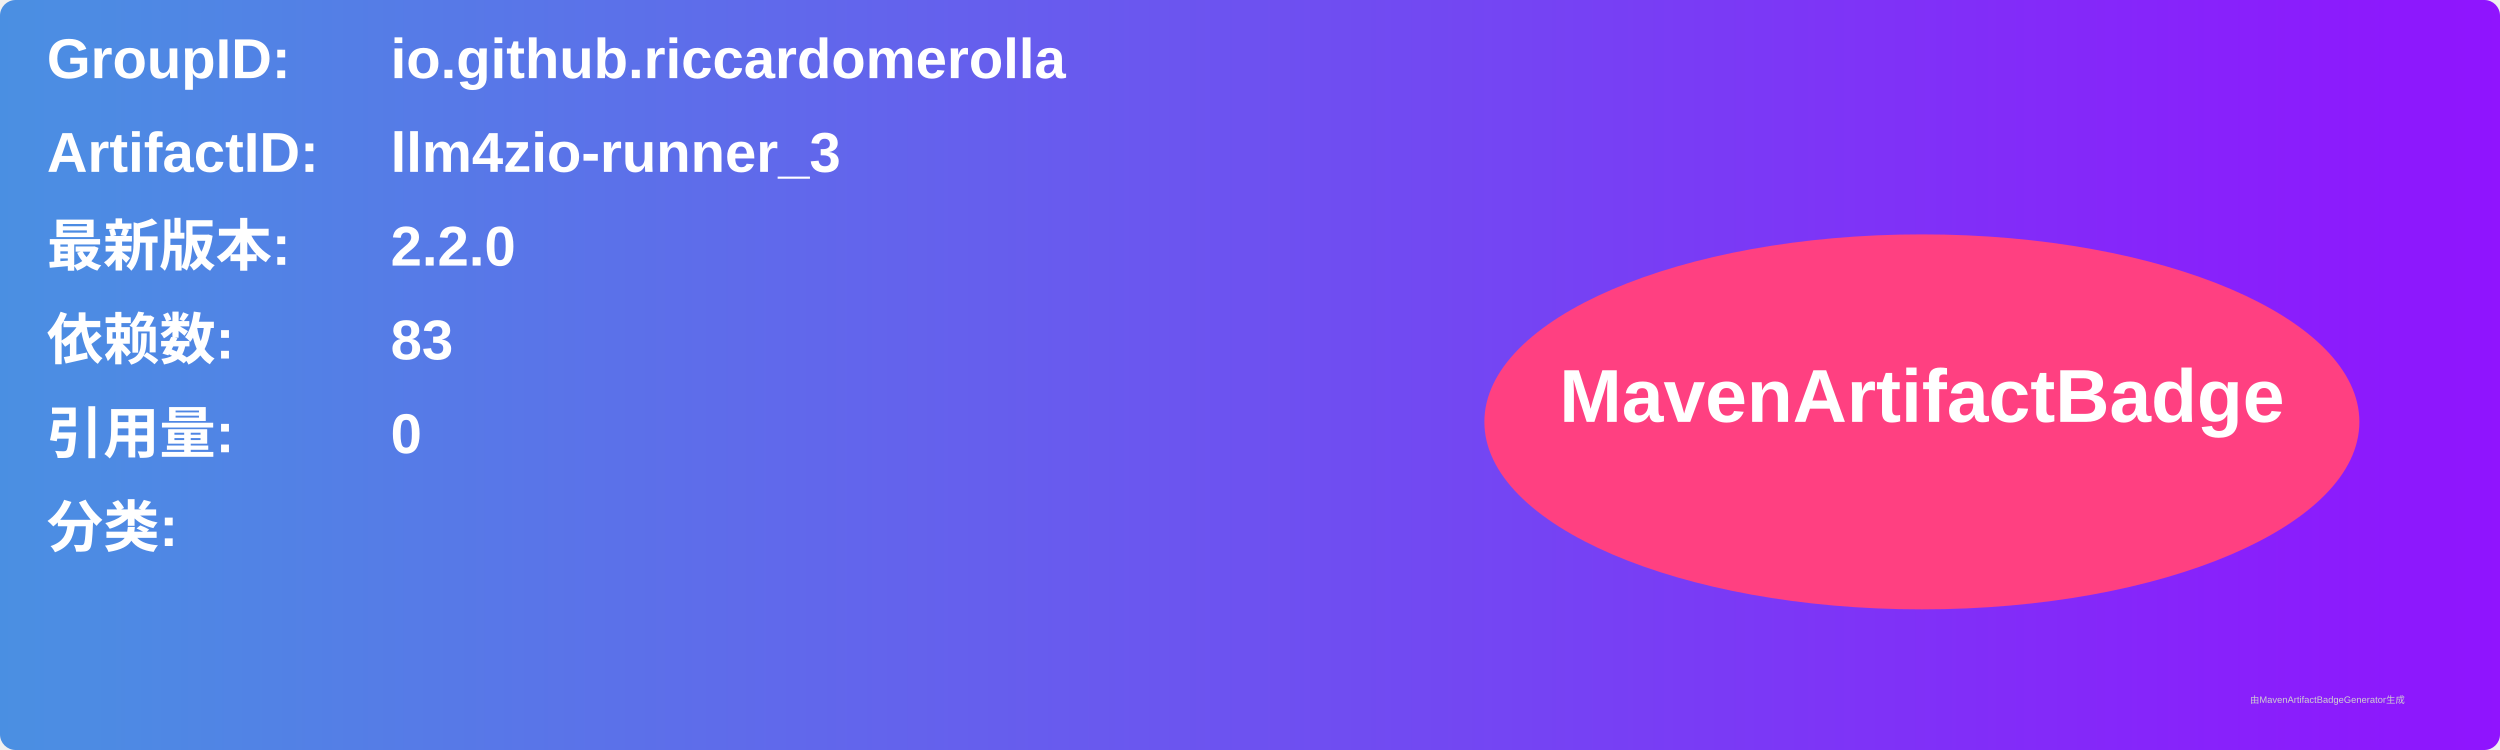
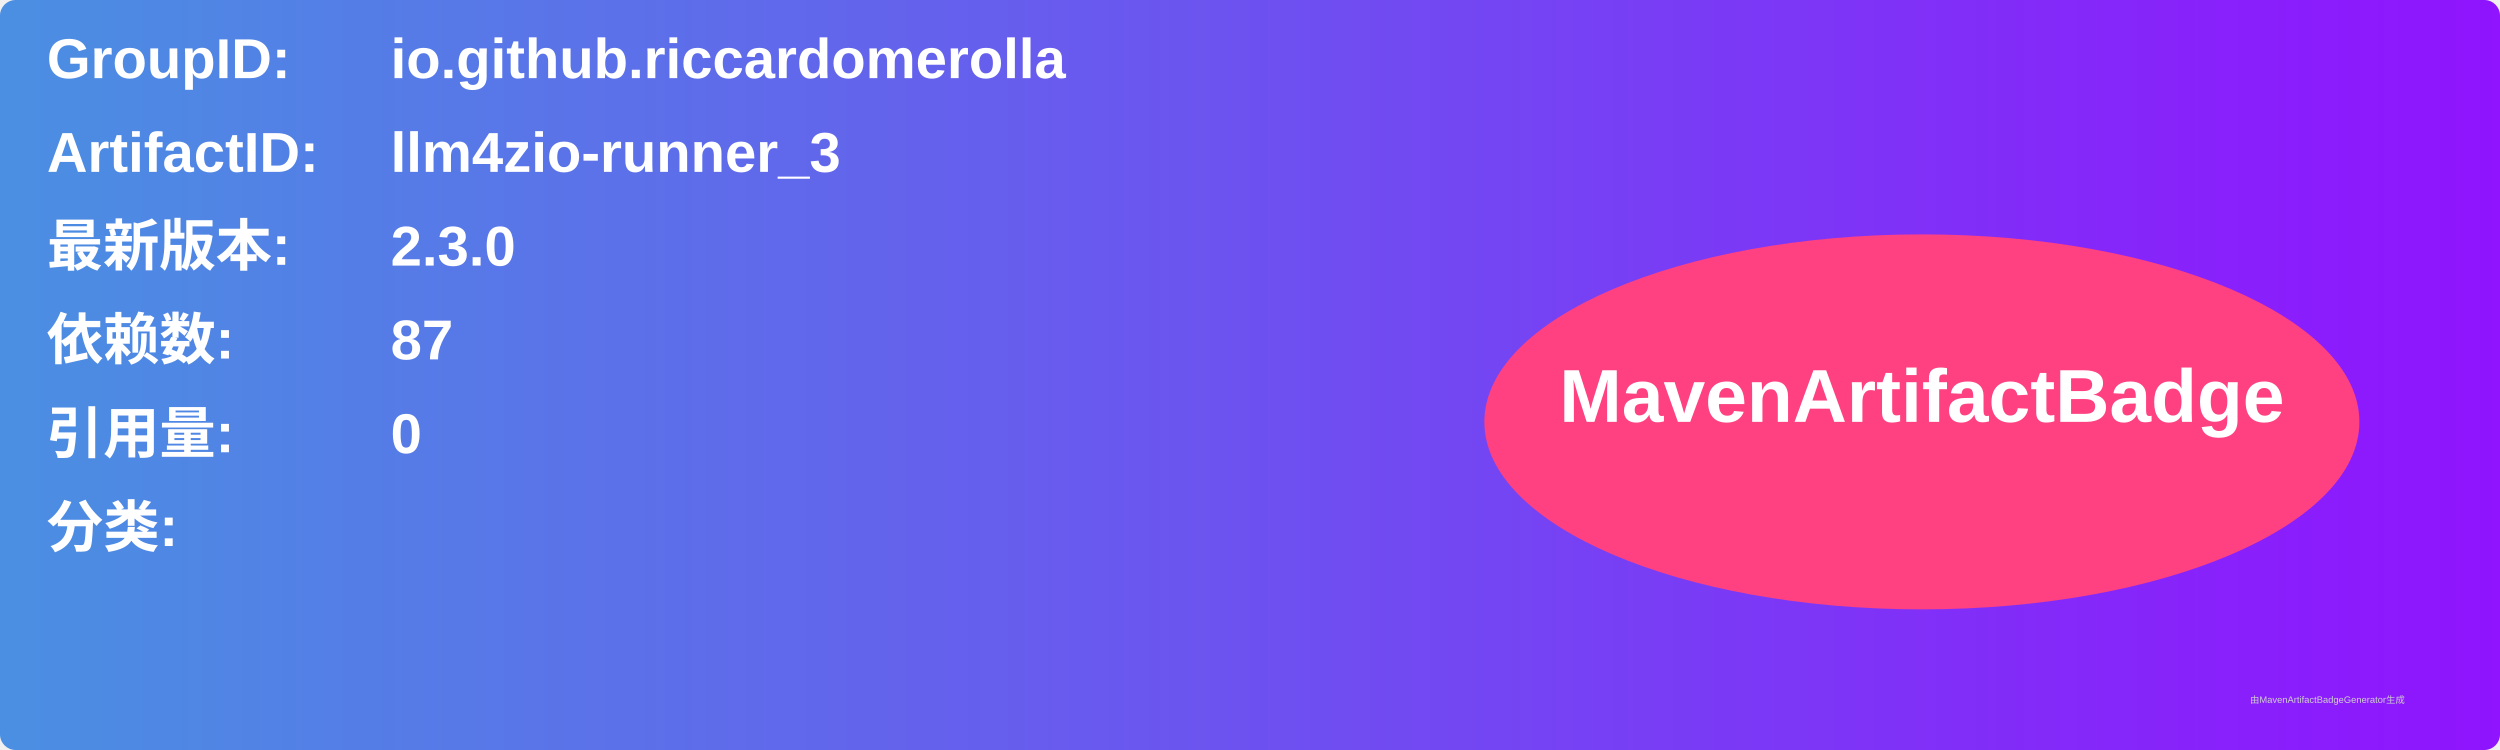
<svg xmlns="http://www.w3.org/2000/svg" width="800" height="240" viewBox="0 0 800 240">
  <linearGradient id="grad" x1="0%" y1="0%" x2="100%" y2="0%">
    <stop offset="0%" stop-color="#4a90e2" />
    <stop offset="100%" stop-color="#9013fe" />
  </linearGradient>
  <rect width="100%" height="100%" rx="5" ry="5" fill="url(#grad)" />
  <g transform="translate(15, 15)">
    <text x="0" y="10" font-family="Arial" font-size="18" fill="white" font-weight="bold" width="260">GroupID:</text>
    <text x="110" y="10" font-family="Arial" font-size="18" fill="white" font-weight="bold" width="460">io.github.riccardomerolla</text>
    <text x="0" y="40" font-family="Arial" font-size="18" fill="white" font-weight="bold" width="260">ArtifactID:</text>
    <text x="110" y="40" font-family="Arial" font-size="18" fill="white" font-weight="bold" width="460">llm4zio-runner_3</text>
    <text x="0" y="70" font-family="Arial" font-size="18" fill="white" font-weight="bold">最新版本:</text>
    <text x="110" y="70" font-family="Arial" font-size="18" fill="white" font-weight="bold">
-       <tspan font-weight="bold">2.2.0</tspan>
+       <tspan font-weight="bold">2.3.0</tspan>
    </text>
    <text x="0" y="100" font-family="Arial" font-size="18" fill="white" font-weight="bold">依赖数: </text>
    <text x="110" y="100" font-family="Arial" font-size="18" fill="white">
-       <tspan font-weight="bold">83</tspan>
+       <tspan font-weight="bold">87</tspan>
    </text>
    <text x="0" y="130" font-family="Arial" font-size="18" fill="white" font-weight="bold">引用量: </text>
    <text x="110" y="130" font-family="Arial" font-size="18" fill="white">
      <tspan font-weight="bold">0</tspan>
    </text>
    <text x="0" y="160" font-family="Arial" font-size="18" fill="white" font-weight="bold">分类:</text>
    <text x="10" y="190" font-family="Arial" font-size="10" fill="white">
      <tspan font-weight="bold" />
    </text>
    <ellipse cx="600" cy="120" rx="140" ry="60" fill="#ff4081" />
    <text x="600" y="120" text-anchor="middle" font-family="Arial" font-size="24" fill="white" font-weight="bold">MavenArtifactBadge</text>
  </g>
  <text x="720" y="225" font-family="Arial" font-size="3" fill="#d0d0d0">由MavenArtifactBadgeGenerator生成</text>
</svg>
